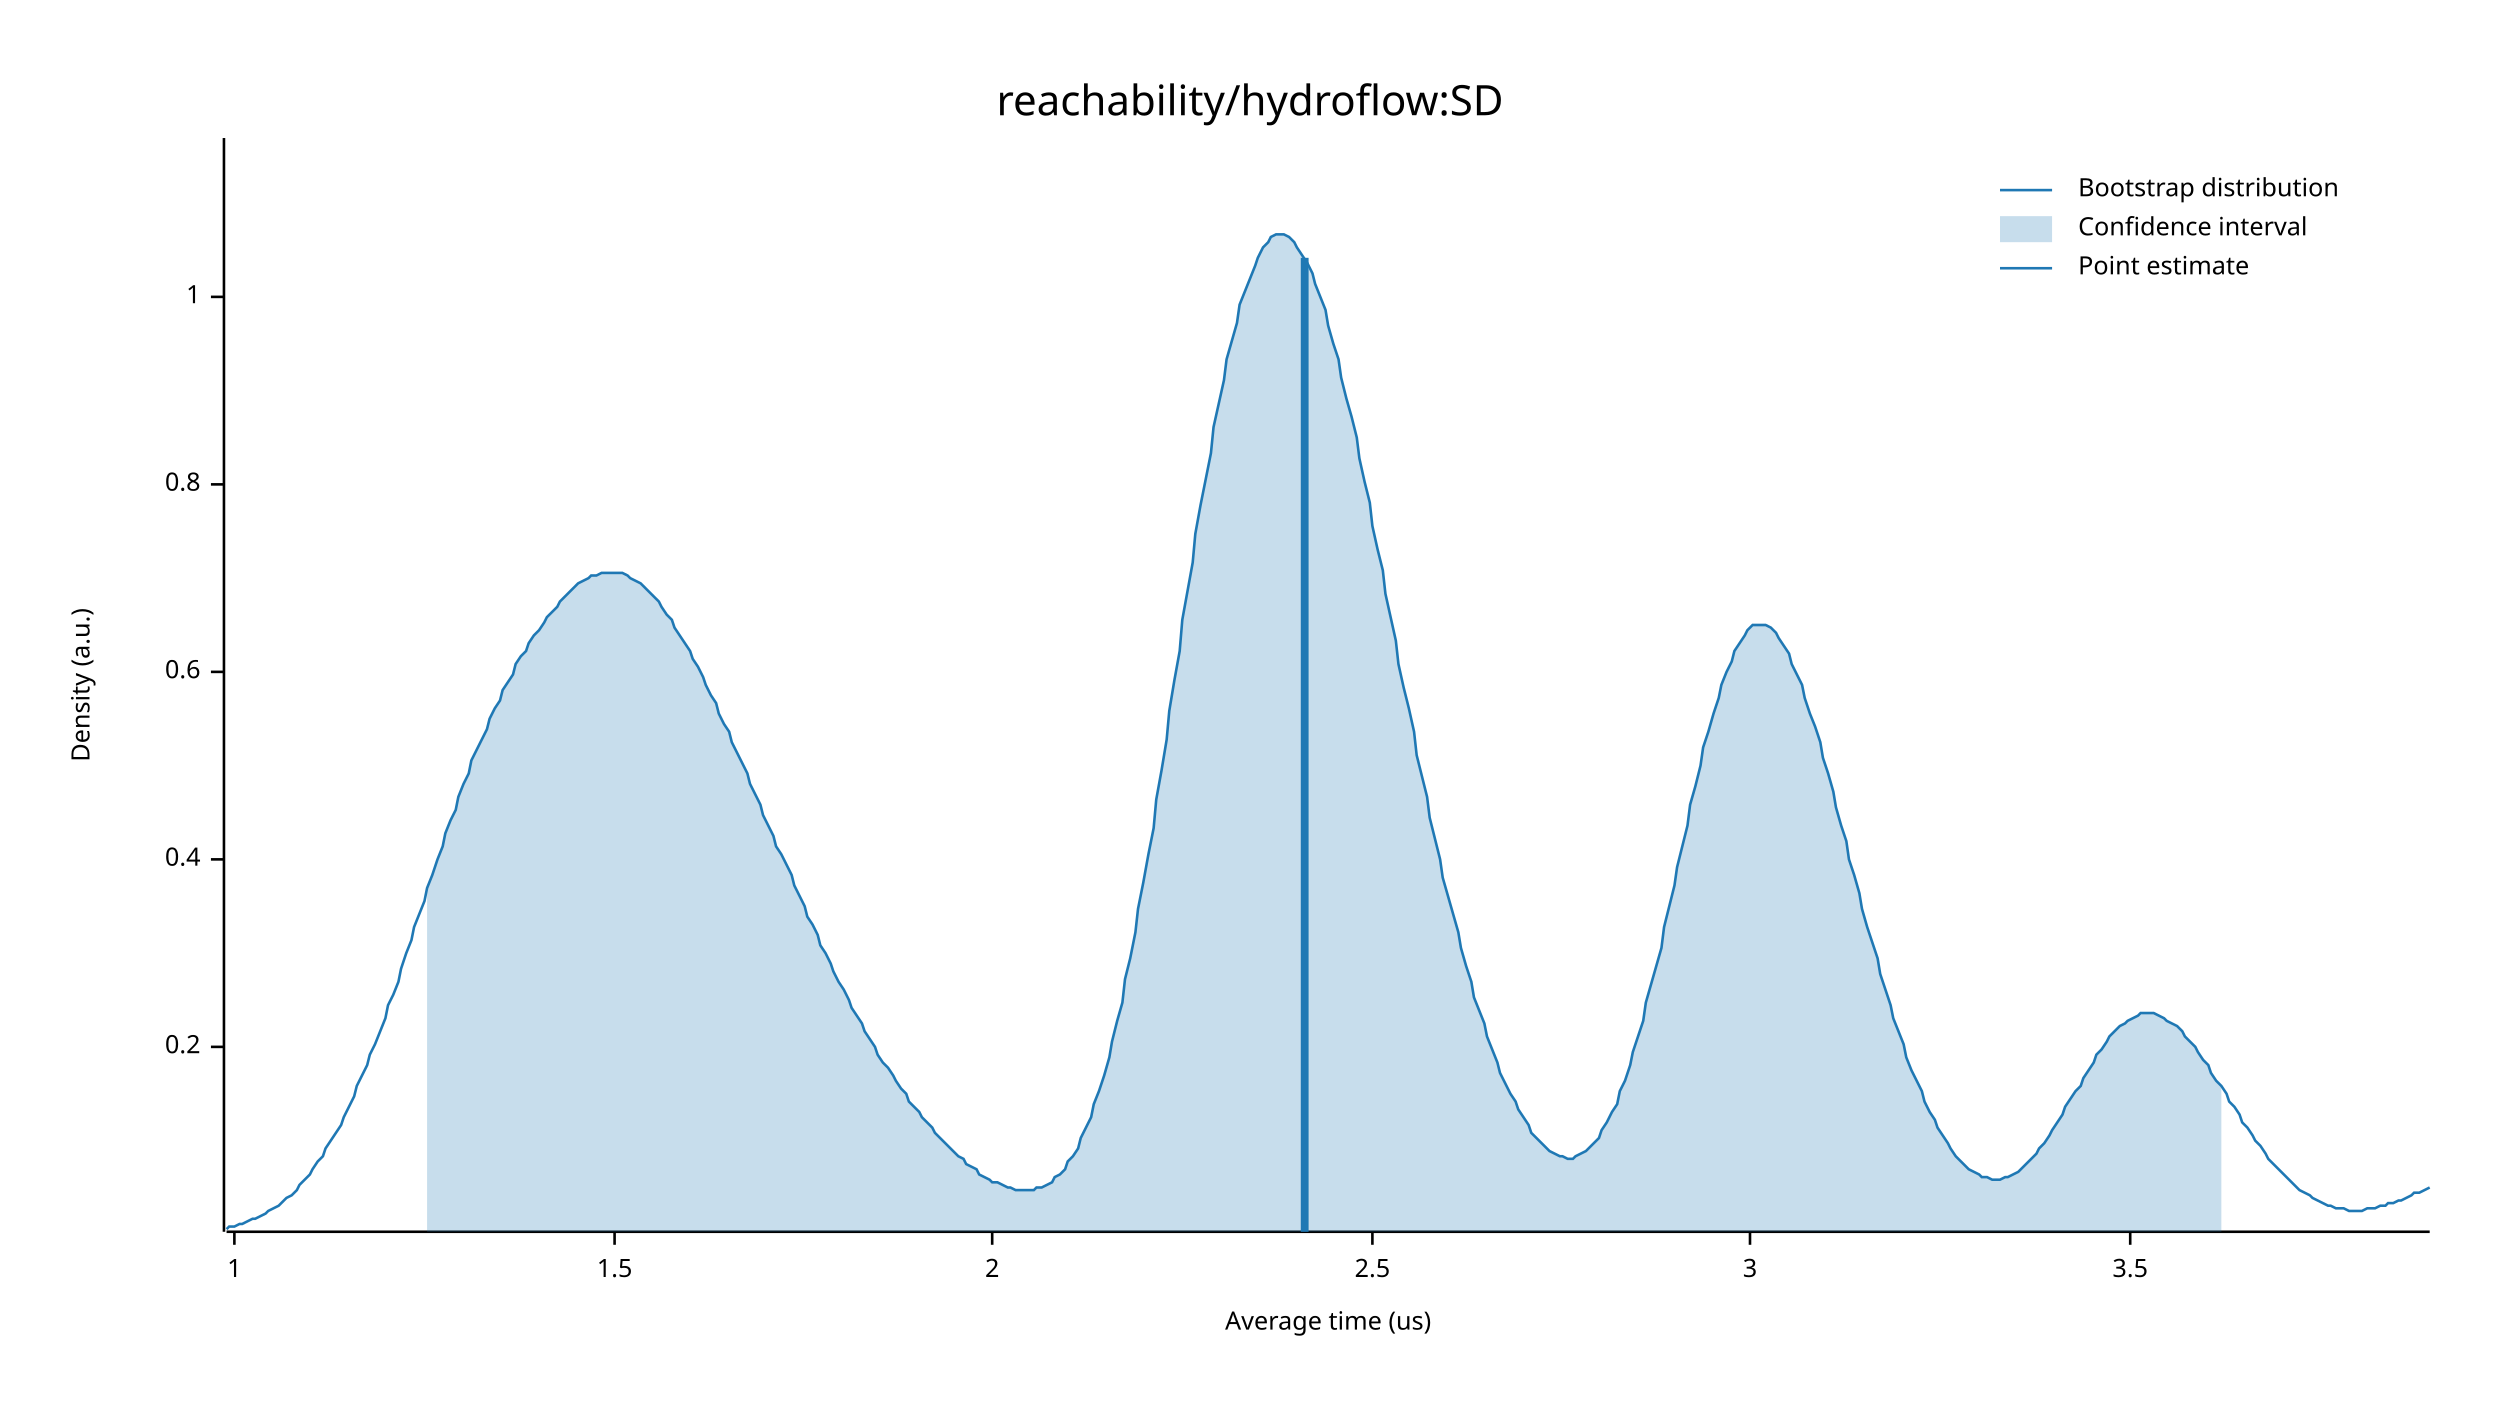
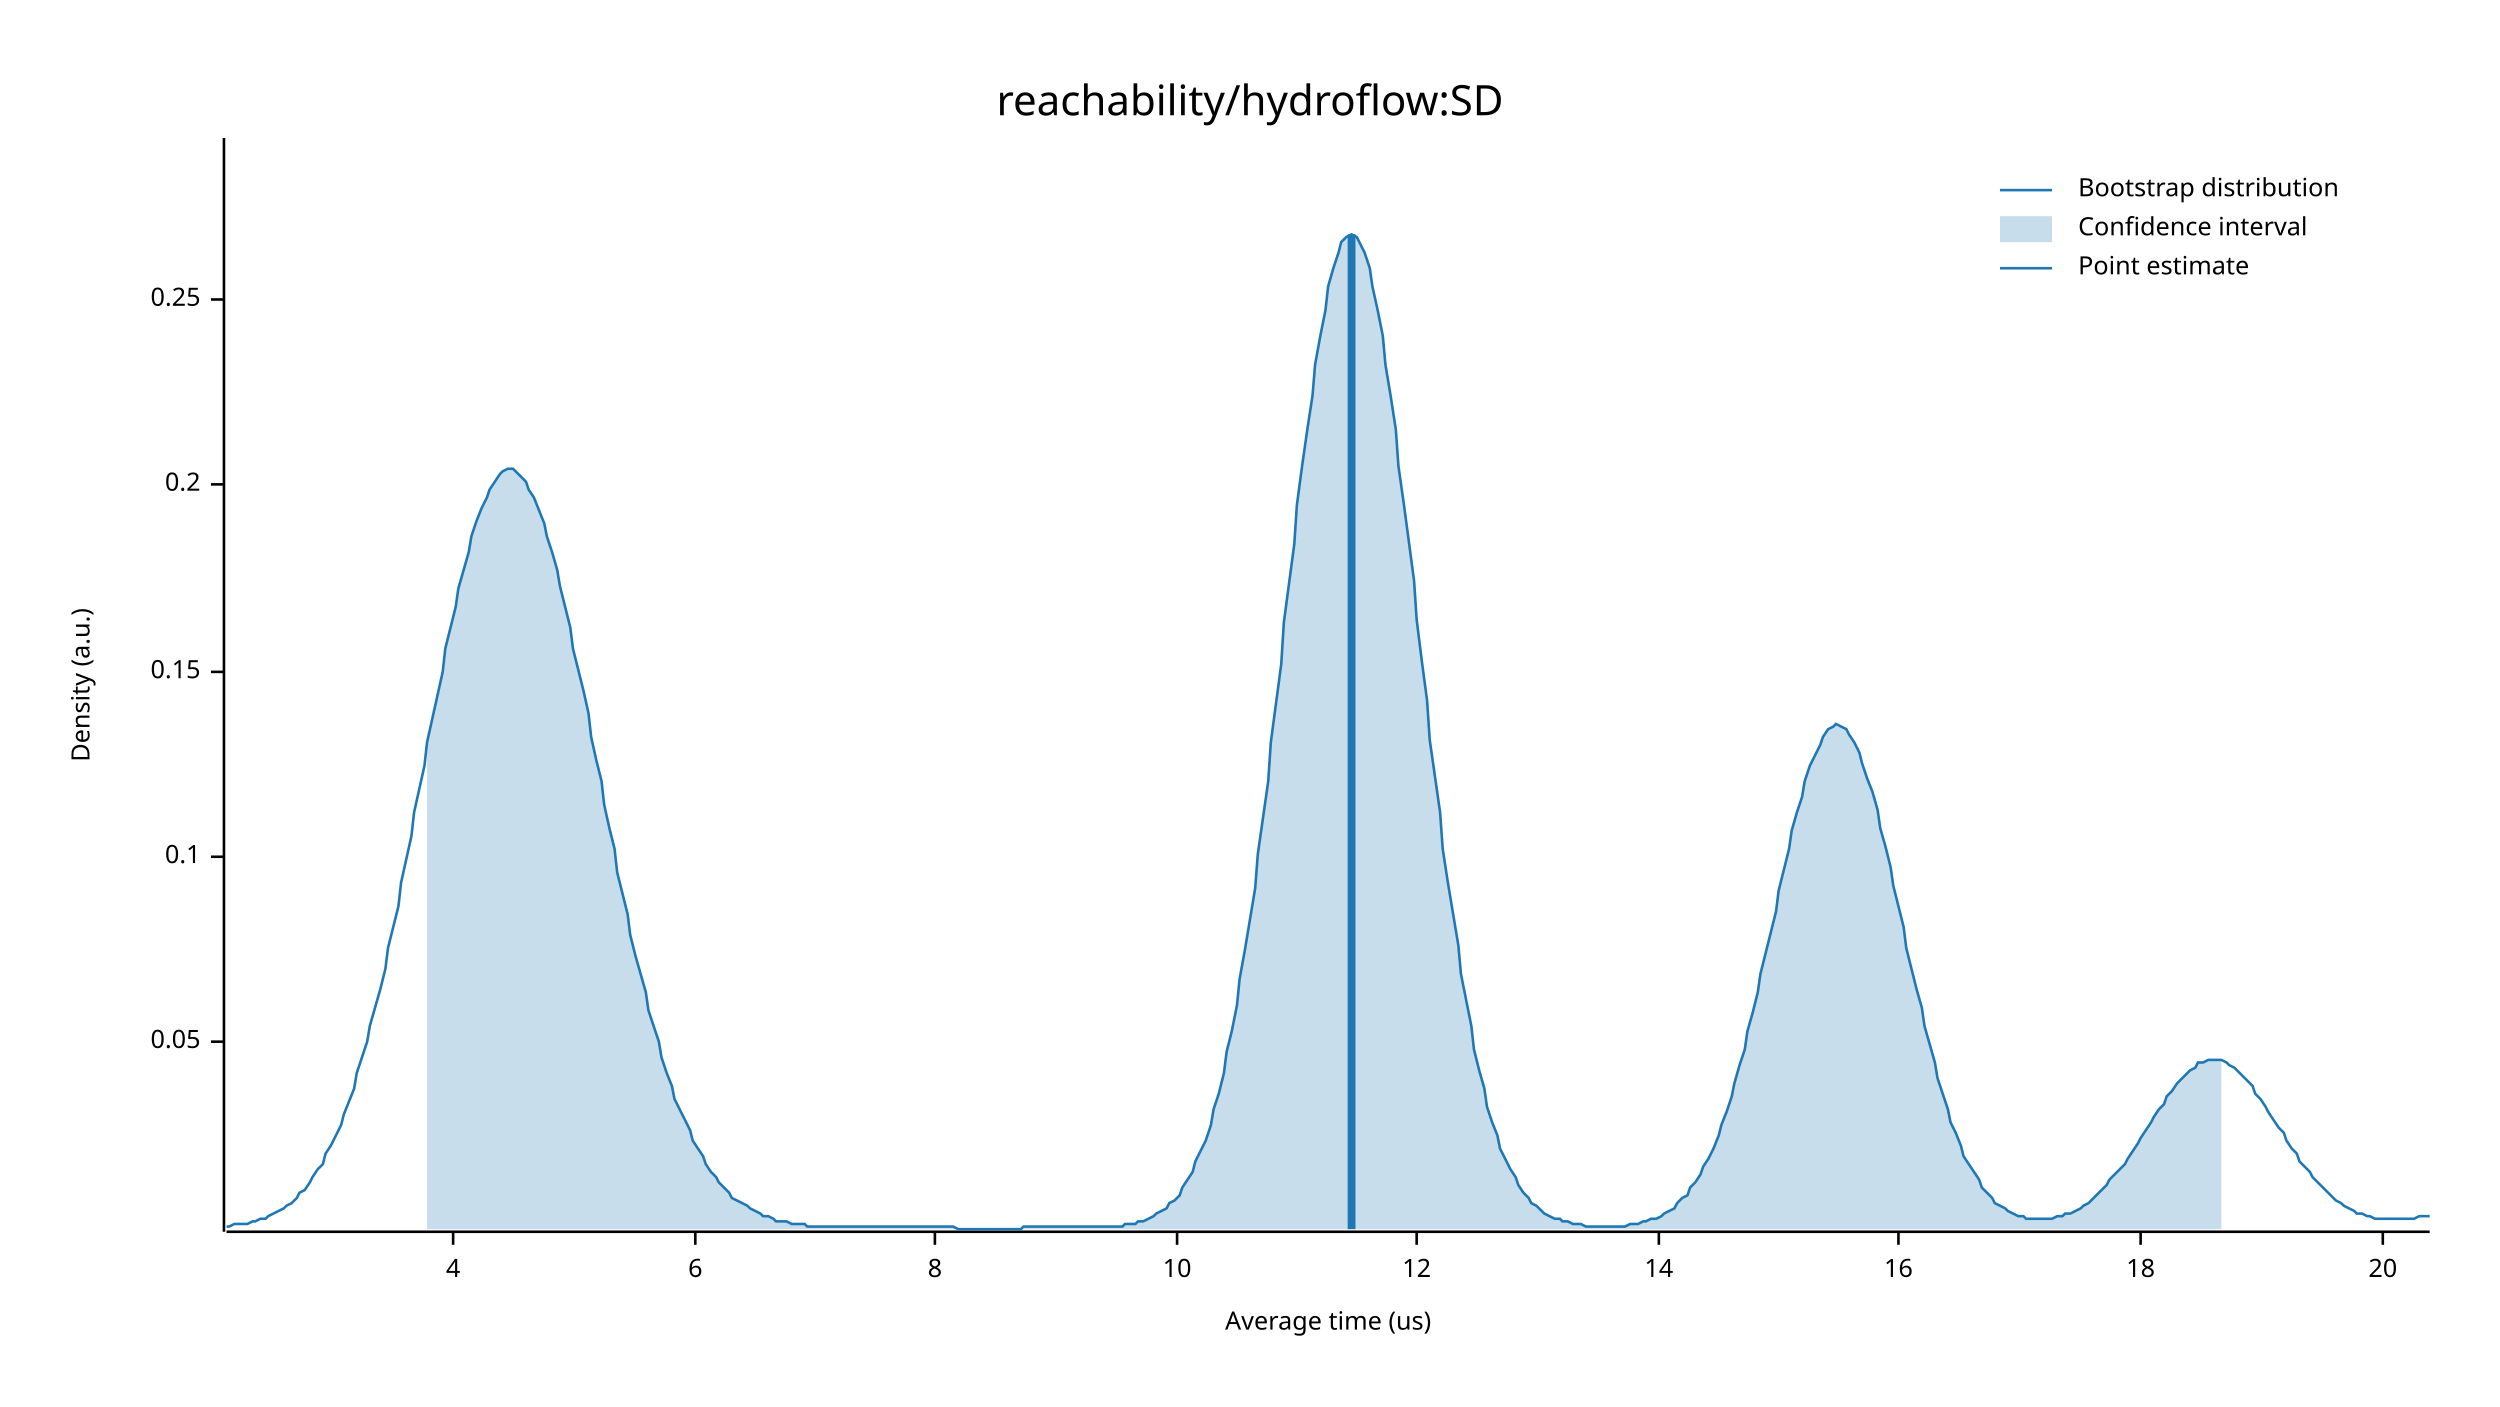
<svg xmlns="http://www.w3.org/2000/svg" width="960" height="540" viewBox="0 0 960 540">
  <text x="480" y="32" dy="0.76em" text-anchor="middle" font-family="sans-serif" font-size="16.129" opacity="1" fill="#000000">
reachability/hydroflow:SD
</text>
  <text x="27" y="263" dy="0.76em" text-anchor="middle" font-family="sans-serif" font-size="9.677" opacity="1" fill="#000000" transform="rotate(270, 27, 263)">
Density (a.u.)
</text>
  <text x="510" y="513" dy="-0.5ex" text-anchor="middle" font-family="sans-serif" font-size="9.677" opacity="1" fill="#000000">
Average time (us)
</text>
  <polyline fill="none" opacity="1" stroke="#000000" stroke-width="1" points="86,53 86,473 " />
-   <text x="77" y="402" dy="0.5ex" text-anchor="end" font-family="sans-serif" font-size="9.677" opacity="1" fill="#000000">
- 0.2
+   <text x="77" y="400" dy="0.5ex" text-anchor="end" font-family="sans-serif" font-size="9.677" opacity="1" fill="#000000">
+ 0.05
</text>
-   <polyline fill="none" opacity="1" stroke="#000000" stroke-width="1" points="81,402 86,402 " />
-   <text x="77" y="330" dy="0.5ex" text-anchor="end" font-family="sans-serif" font-size="9.677" opacity="1" fill="#000000">
- 0.4
+   <polyline fill="none" opacity="1" stroke="#000000" stroke-width="1" points="81,400 86,400 " />
+   <text x="77" y="329" dy="0.5ex" text-anchor="end" font-family="sans-serif" font-size="9.677" opacity="1" fill="#000000">
+ 0.1
</text>
-   <polyline fill="none" opacity="1" stroke="#000000" stroke-width="1" points="81,330 86,330 " />
+   <polyline fill="none" opacity="1" stroke="#000000" stroke-width="1" points="81,329 86,329 " />
  <text x="77" y="258" dy="0.5ex" text-anchor="end" font-family="sans-serif" font-size="9.677" opacity="1" fill="#000000">
- 0.6
+ 0.15
</text>
  <polyline fill="none" opacity="1" stroke="#000000" stroke-width="1" points="81,258 86,258 " />
  <text x="77" y="186" dy="0.5ex" text-anchor="end" font-family="sans-serif" font-size="9.677" opacity="1" fill="#000000">
- 0.8
+ 0.2
</text>
  <polyline fill="none" opacity="1" stroke="#000000" stroke-width="1" points="81,186 86,186 " />
-   <text x="77" y="114" dy="0.5ex" text-anchor="end" font-family="sans-serif" font-size="9.677" opacity="1" fill="#000000">
- 1
+   <text x="77" y="115" dy="0.5ex" text-anchor="end" font-family="sans-serif" font-size="9.677" opacity="1" fill="#000000">
+ 0.25
</text>
-   <polyline fill="none" opacity="1" stroke="#000000" stroke-width="1" points="81,114 86,114 " />
+   <polyline fill="none" opacity="1" stroke="#000000" stroke-width="1" points="81,115 86,115 " />
  <polyline fill="none" opacity="1" stroke="#000000" stroke-width="1" points="87,473 933,473 " />
-   <text x="90" y="483" dy="0.76em" text-anchor="middle" font-family="sans-serif" font-size="9.677" opacity="1" fill="#000000">
- 1
+   <text x="174" y="483" dy="0.76em" text-anchor="middle" font-family="sans-serif" font-size="9.677" opacity="1" fill="#000000">
+ 4
</text>
-   <polyline fill="none" opacity="1" stroke="#000000" stroke-width="1" points="90,473 90,478 " />
-   <text x="236" y="483" dy="0.76em" text-anchor="middle" font-family="sans-serif" font-size="9.677" opacity="1" fill="#000000">
- 1.5
+   <polyline fill="none" opacity="1" stroke="#000000" stroke-width="1" points="174,473 174,478 " />
+   <text x="267" y="483" dy="0.76em" text-anchor="middle" font-family="sans-serif" font-size="9.677" opacity="1" fill="#000000">
+ 6
</text>
-   <polyline fill="none" opacity="1" stroke="#000000" stroke-width="1" points="236,473 236,478 " />
-   <text x="381" y="483" dy="0.76em" text-anchor="middle" font-family="sans-serif" font-size="9.677" opacity="1" fill="#000000">
- 2
+   <polyline fill="none" opacity="1" stroke="#000000" stroke-width="1" points="267,473 267,478 " />
+   <text x="359" y="483" dy="0.76em" text-anchor="middle" font-family="sans-serif" font-size="9.677" opacity="1" fill="#000000">
+ 8
</text>
-   <polyline fill="none" opacity="1" stroke="#000000" stroke-width="1" points="381,473 381,478 " />
-   <text x="527" y="483" dy="0.76em" text-anchor="middle" font-family="sans-serif" font-size="9.677" opacity="1" fill="#000000">
- 2.5
+   <polyline fill="none" opacity="1" stroke="#000000" stroke-width="1" points="359,473 359,478 " />
+   <text x="452" y="483" dy="0.76em" text-anchor="middle" font-family="sans-serif" font-size="9.677" opacity="1" fill="#000000">
+ 10
</text>
-   <polyline fill="none" opacity="1" stroke="#000000" stroke-width="1" points="527,473 527,478 " />
-   <text x="672" y="483" dy="0.76em" text-anchor="middle" font-family="sans-serif" font-size="9.677" opacity="1" fill="#000000">
- 3
+   <polyline fill="none" opacity="1" stroke="#000000" stroke-width="1" points="452,473 452,478 " />
+   <text x="544" y="483" dy="0.76em" text-anchor="middle" font-family="sans-serif" font-size="9.677" opacity="1" fill="#000000">
+ 12
</text>
-   <polyline fill="none" opacity="1" stroke="#000000" stroke-width="1" points="672,473 672,478 " />
-   <text x="818" y="483" dy="0.76em" text-anchor="middle" font-family="sans-serif" font-size="9.677" opacity="1" fill="#000000">
- 3.5
+   <polyline fill="none" opacity="1" stroke="#000000" stroke-width="1" points="544,473 544,478 " />
+   <text x="637" y="483" dy="0.76em" text-anchor="middle" font-family="sans-serif" font-size="9.677" opacity="1" fill="#000000">
+ 14
</text>
-   <polyline fill="none" opacity="1" stroke="#000000" stroke-width="1" points="818,473 818,478 " />
-   <polyline fill="none" opacity="1" stroke="#1F78B4" stroke-width="1" points="87,472 88,471 90,471 92,470 93,470 95,469 97,468 98,468 100,467 102,466 103,465 105,464 107,463 109,461 110,460 112,459 114,457 115,455 117,453 119,451 120,449 122,446 124,444 125,441 127,438 129,435 131,432 132,429 134,425 136,421 137,417 139,413 141,409 142,405 144,401 146,396 148,391 149,386 151,382 153,377 154,372 156,366 158,361 159,356 161,351 163,346 164,341 166,336 168,330 170,325 171,320 173,315 175,311 176,306 178,301 180,297 181,292 183,288 185,284 187,280 188,276 190,272 192,269 193,265 195,262 197,259 198,255 200,252 202,250 203,247 205,244 207,242 209,239 210,237 212,235 214,233 215,231 217,229 219,227 220,226 222,224 224,223 226,222 227,221 229,221 231,220 232,220 234,220 236,220 237,220 239,220 241,221 242,222 244,223 246,224 248,226 249,227 251,229 253,231 254,233 256,236 258,238 259,241 261,244 263,247 265,250 266,253 268,256 270,260 271,263 273,267 275,270 276,274 278,278 280,281 281,285 283,289 285,293 287,297 288,301 290,305 292,309 293,313 295,317 297,321 298,325 300,328 302,332 304,336 305,340 307,344 309,348 310,352 312,355 314,359 315,363 317,366 319,370 320,373 322,377 324,380 326,384 327,387 329,390 331,393 332,396 334,399 336,402 337,405 339,408 341,410 343,413 344,415 346,418 348,420 349,423 351,425 353,427 354,429 356,431 358,433 359,435 361,437 363,439 365,441 366,442 368,444 370,445 371,447 373,448 375,449 376,451 378,452 380,453 381,454 383,454 385,455 387,456 388,456 390,457 392,457 393,457 395,457 397,457 398,456 400,456 402,455 404,454 405,452 407,451 409,449 410,446 412,444 414,441 415,437 417,433 419,429 420,424 422,419 424,413 426,406 427,400 429,392 431,385 432,376 434,368 436,358 437,349 439,339 441,328 443,318 444,307 446,296 448,284 449,273 451,261 453,250 454,238 456,227 458,216 459,205 461,194 463,184 465,174 466,164 468,155 470,146 471,138 473,131 475,124 476,117 478,112 480,107 482,102 483,99 485,95 487,93 488,91 490,90 492,90 493,90 495,91 497,93 498,95 500,98 502,101 504,105 505,109 507,114 509,119 510,125 512,132 514,138 515,145 517,153 519,160 521,168 522,176 524,185 526,193 527,202 529,211 531,219 532,228 534,237 536,246 537,255 539,264 541,272 543,281 544,290 546,298 548,306 549,314 551,322 553,330 554,337 556,344 558,351 560,358 561,364 563,371 565,377 566,383 568,388 570,393 571,398 573,403 575,408 576,412 578,416 580,420 582,423 583,426 585,429 587,432 588,435 590,437 592,439 593,440 595,442 597,443 599,444 600,444 602,445 604,445 605,444 607,443 609,442 610,441 612,439 614,437 615,434 617,431 619,427 621,424 622,419 624,415 626,409 627,404 629,398 631,392 632,385 634,378 636,371 638,364 639,356 641,348 643,340 644,333 646,325 648,317 649,309 651,302 653,294 654,287 656,281 658,274 660,268 661,263 663,258 665,254 666,250 668,247 670,244 671,242 673,240 675,240 676,240 678,240 680,241 682,243 683,245 685,248 687,251 688,255 690,259 692,263 693,268 695,274 697,279 699,285 700,291 702,297 704,304 705,310 707,317 709,323 710,330 712,336 714,343 715,349 717,356 719,362 721,368 722,374 724,380 726,386 727,391 729,396 731,401 732,406 734,411 736,415 738,419 739,423 741,427 743,430 744,433 746,436 748,439 749,441 751,444 753,446 754,447 756,449 758,450 760,451 761,452 763,452 765,453 766,453 768,453 770,452 771,452 773,451 775,450 777,448 778,447 780,445 782,443 783,441 785,439 787,436 788,434 790,431 792,428 793,425 795,422 797,419 799,417 800,414 802,411 804,408 805,405 807,403 809,400 810,398 812,396 814,394 816,393 817,392 819,391 821,390 822,389 824,389 826,389 827,389 829,390 831,391 832,392 834,393 836,394 838,396 839,398 841,400 843,402 844,404 846,407 848,409 849,412 851,415 853,417 855,420 856,423 858,425 860,428 861,431 863,433 865,436 866,438 868,440 870,443 871,445 873,447 875,449 877,451 878,452 880,454 882,456 883,457 885,458 887,459 888,460 890,461 892,462 894,463 895,463 897,464 899,464 900,464 902,465 904,465 905,465 907,465 909,464 910,464 912,464 914,463 916,463 917,462 919,462 921,461 922,461 924,460 926,459 927,458 929,458 931,457 933,456 " />
-   <polygon opacity="0.25" fill="#1F78B4" points="164,341 166,336 168,330 170,325 171,320 173,315 175,311 176,306 178,301 180,297 181,292 183,288 185,284 187,280 188,276 190,272 192,269 193,265 195,262 197,259 198,255 200,252 202,250 203,247 205,244 207,242 209,239 210,237 212,235 214,233 215,231 217,229 219,227 220,226 222,224 224,223 226,222 227,221 229,221 231,220 232,220 234,220 236,220 237,220 239,220 241,221 242,222 244,223 246,224 248,226 249,227 251,229 253,231 254,233 256,236 258,238 259,241 261,244 263,247 265,250 266,253 268,256 270,260 271,263 273,267 275,270 276,274 278,278 280,281 281,285 283,289 285,293 287,297 288,301 290,305 292,309 293,313 295,317 297,321 298,325 300,328 302,332 304,336 305,340 307,344 309,348 310,352 312,355 314,359 315,363 317,366 319,370 320,373 322,377 324,380 326,384 327,387 329,390 331,393 332,396 334,399 336,402 337,405 339,408 341,410 343,413 344,415 346,418 348,420 349,423 351,425 353,427 354,429 356,431 358,433 359,435 361,437 363,439 365,441 366,442 368,444 370,445 371,447 373,448 375,449 376,451 378,452 380,453 381,454 383,454 385,455 387,456 388,456 390,457 392,457 393,457 395,457 397,457 398,456 400,456 402,455 404,454 405,452 407,451 409,449 410,446 412,444 414,441 415,437 417,433 419,429 420,424 422,419 424,413 426,406 427,400 429,392 431,385 432,376 434,368 436,358 437,349 439,339 441,328 443,318 444,307 446,296 448,284 449,273 451,261 453,250 454,238 456,227 458,216 459,205 461,194 463,184 465,174 466,164 468,155 470,146 471,138 473,131 475,124 476,117 478,112 480,107 482,102 483,99 485,95 487,93 488,91 490,90 492,90 493,90 495,91 497,93 498,95 500,98 502,101 504,105 505,109 507,114 509,119 510,125 512,132 514,138 515,145 517,153 519,160 521,168 522,176 524,185 526,193 527,202 529,211 531,219 532,228 534,237 536,246 537,255 539,264 541,272 543,281 544,290 546,298 548,306 549,314 551,322 553,330 554,337 556,344 558,351 560,358 561,364 563,371 565,377 566,383 568,388 570,393 571,398 573,403 575,408 576,412 578,416 580,420 582,423 583,426 585,429 587,432 588,435 590,437 592,439 593,440 595,442 597,443 599,444 600,444 602,445 604,445 605,444 607,443 609,442 610,441 612,439 614,437 615,434 617,431 619,427 621,424 622,419 624,415 626,409 627,404 629,398 631,392 632,385 634,378 636,371 638,364 639,356 641,348 643,340 644,333 646,325 648,317 649,309 651,302 653,294 654,287 656,281 658,274 660,268 661,263 663,258 665,254 666,250 668,247 670,244 671,242 673,240 675,240 676,240 678,240 680,241 682,243 683,245 685,248 687,251 688,255 690,259 692,263 693,268 695,274 697,279 699,285 700,291 702,297 704,304 705,310 707,317 709,323 710,330 712,336 714,343 715,349 717,356 719,362 721,368 722,374 724,380 726,386 727,391 729,396 731,401 732,406 734,411 736,415 738,419 739,423 741,427 743,430 744,433 746,436 748,439 749,441 751,444 753,446 754,447 756,449 758,450 760,451 761,452 763,452 765,453 766,453 768,453 770,452 771,452 773,451 775,450 777,448 778,447 780,445 782,443 783,441 785,439 787,436 788,434 790,431 792,428 793,425 795,422 797,419 799,417 800,414 802,411 804,408 805,405 807,403 809,400 810,398 812,396 814,394 816,393 817,392 819,391 821,390 822,389 824,389 826,389 827,389 829,390 831,391 832,392 834,393 836,394 838,396 839,398 841,400 843,402 844,404 846,407 848,409 849,412 851,415 853,417 853,473 164,473 " />
-   <polyline fill="none" opacity="1" stroke="#1F78B4" stroke-width="3" points="501,473 501,99 " />
+   <polyline fill="none" opacity="1" stroke="#000000" stroke-width="1" points="637,473 637,478 " />
+   <text x="729" y="483" dy="0.76em" text-anchor="middle" font-family="sans-serif" font-size="9.677" opacity="1" fill="#000000">
+ 16
+ </text>
+   <polyline fill="none" opacity="1" stroke="#000000" stroke-width="1" points="729,473 729,478 " />
+   <text x="822" y="483" dy="0.76em" text-anchor="middle" font-family="sans-serif" font-size="9.677" opacity="1" fill="#000000">
+ 18
+ </text>
+   <polyline fill="none" opacity="1" stroke="#000000" stroke-width="1" points="822,473 822,478 " />
+   <text x="915" y="483" dy="0.76em" text-anchor="middle" font-family="sans-serif" font-size="9.677" opacity="1" fill="#000000">
+ 20
+ </text>
+   <polyline fill="none" opacity="1" stroke="#000000" stroke-width="1" points="915,473 915,478 " />
+   <polyline fill="none" opacity="1" stroke="#1F78B4" stroke-width="1" points="87,471 88,471 90,470 92,470 93,470 95,470 97,469 98,469 100,468 102,468 103,467 105,466 107,465 109,464 110,463 112,462 114,460 115,458 117,457 119,454 120,452 122,449 124,447 125,443 127,440 129,436 131,432 132,428 134,423 136,418 137,412 139,406 141,400 142,394 144,387 146,380 148,372 149,364 151,356 153,348 154,339 156,330 158,321 159,312 161,303 163,294 164,285 166,276 168,267 170,258 171,249 173,241 175,233 176,226 178,219 180,212 181,206 183,200 185,195 187,191 188,188 190,185 192,182 193,181 195,180 197,180 198,181 200,183 202,185 203,188 205,191 207,196 209,201 210,206 212,212 214,219 215,225 217,233 219,241 220,249 222,257 224,265 226,274 227,283 229,292 231,300 232,309 234,318 236,326 237,335 239,343 241,351 242,359 244,367 246,374 248,381 249,388 251,394 253,400 254,406 256,412 258,417 259,422 261,426 263,430 265,434 266,438 268,441 270,444 271,447 273,450 275,452 276,454 278,456 280,458 281,460 283,461 285,462 287,463 288,464 290,465 292,466 293,467 295,467 297,468 298,469 300,469 302,469 304,470 305,470 307,470 309,470 310,471 312,471 314,471 315,471 317,471 319,471 320,471 322,471 324,471 326,471 327,471 329,471 331,471 332,471 334,471 336,471 337,471 339,471 341,471 343,471 344,471 346,471 348,471 349,471 351,471 353,471 354,471 356,471 358,471 359,471 361,471 363,471 365,471 366,471 368,472 370,472 371,472 373,472 375,472 376,472 378,472 380,472 381,472 383,472 385,472 387,472 388,472 390,472 392,472 393,471 395,471 397,471 398,471 400,471 402,471 404,471 405,471 407,471 409,471 410,471 412,471 414,471 415,471 417,471 419,471 420,471 422,471 424,471 426,471 427,471 429,471 431,471 432,470 434,470 436,470 437,469 439,469 441,468 443,467 444,466 446,465 448,464 449,462 451,461 453,459 454,456 456,453 458,450 459,446 461,442 463,438 465,432 466,426 468,420 470,412 471,404 473,396 475,386 476,376 478,365 480,353 482,341 483,328 485,314 487,300 488,285 490,270 492,255 493,239 495,224 497,209 498,194 500,179 502,165 504,152 505,140 507,129 509,119 510,110 512,103 514,97 515,93 517,91 519,90 521,91 522,93 524,97 526,103 527,110 529,119 531,129 532,140 534,152 536,165 537,179 539,193 541,208 543,223 544,238 546,254 548,269 549,284 551,298 553,312 554,326 556,339 558,351 560,363 561,374 563,384 565,394 566,403 568,411 570,418 571,425 573,431 575,436 576,441 578,445 580,449 582,452 583,455 585,458 587,460 588,462 590,463 592,465 593,466 595,467 597,468 599,468 600,469 602,469 604,470 605,470 607,470 609,471 610,471 612,471 614,471 615,471 617,471 619,471 621,471 622,471 624,471 626,470 627,470 629,470 631,469 632,469 634,468 636,468 638,467 639,466 641,465 643,464 644,462 646,460 648,459 649,456 651,454 653,451 654,448 656,445 658,441 660,436 661,432 663,427 665,421 666,416 668,409 670,403 671,396 673,389 675,381 676,374 678,366 680,358 682,350 683,342 685,334 687,326 688,319 690,312 692,306 693,300 695,294 697,290 699,286 700,283 702,280 704,279 705,278 707,279 709,280 710,282 712,285 714,289 715,293 717,299 719,304 721,311 722,318 724,325 726,333 727,340 729,348 731,356 732,364 734,372 736,380 738,387 739,394 741,401 743,408 744,414 746,420 748,426 749,431 751,435 753,440 754,444 756,447 758,450 760,453 761,456 763,458 765,460 766,462 768,463 770,464 771,465 773,466 775,467 777,467 778,468 780,468 782,468 783,468 785,468 787,468 788,468 790,467 792,467 793,466 795,466 797,465 799,464 800,463 802,462 804,460 805,459 807,457 809,455 810,453 812,451 814,449 816,447 817,445 819,442 821,439 822,437 824,434 826,431 827,429 829,426 831,424 832,421 834,419 836,416 838,414 839,413 841,411 843,410 844,408 846,408 848,407 849,407 851,407 853,407 855,408 856,409 858,410 860,412 861,413 863,415 865,417 866,420 868,422 870,425 871,427 873,430 875,433 877,435 878,438 880,441 882,443 883,446 885,448 887,450 888,452 890,454 892,456 894,458 895,459 897,461 899,462 900,463 902,464 904,465 905,466 907,466 909,467 910,467 912,468 914,468 916,468 917,468 919,468 921,468 922,468 924,468 926,468 927,468 929,467 931,467 933,467 " />
+   <polygon opacity="0.25" fill="#1F78B4" points="164,285 166,276 168,267 170,258 171,249 173,241 175,233 176,226 178,219 180,212 181,206 183,200 185,195 187,191 188,188 190,185 192,182 193,181 195,180 197,180 198,181 200,183 202,185 203,188 205,191 207,196 209,201 210,206 212,212 214,219 215,225 217,233 219,241 220,249 222,257 224,265 226,274 227,283 229,292 231,300 232,309 234,318 236,326 237,335 239,343 241,351 242,359 244,367 246,374 248,381 249,388 251,394 253,400 254,406 256,412 258,417 259,422 261,426 263,430 265,434 266,438 268,441 270,444 271,447 273,450 275,452 276,454 278,456 280,458 281,460 283,461 285,462 287,463 288,464 290,465 292,466 293,467 295,467 297,468 298,469 300,469 302,469 304,470 305,470 307,470 309,470 310,471 312,471 314,471 315,471 317,471 319,471 320,471 322,471 324,471 326,471 327,471 329,471 331,471 332,471 334,471 336,471 337,471 339,471 341,471 343,471 344,471 346,471 348,471 349,471 351,471 353,471 354,471 356,471 358,471 359,471 361,471 363,471 365,471 366,471 368,472 370,472 371,472 373,472 375,472 376,472 378,472 380,472 381,472 383,472 385,472 387,472 388,472 390,472 392,472 393,471 395,471 397,471 398,471 400,471 402,471 404,471 405,471 407,471 409,471 410,471 412,471 414,471 415,471 417,471 419,471 420,471 422,471 424,471 426,471 427,471 429,471 431,471 432,470 434,470 436,470 437,469 439,469 441,468 443,467 444,466 446,465 448,464 449,462 451,461 453,459 454,456 456,453 458,450 459,446 461,442 463,438 465,432 466,426 468,420 470,412 471,404 473,396 475,386 476,376 478,365 480,353 482,341 483,328 485,314 487,300 488,285 490,270 492,255 493,239 495,224 497,209 498,194 500,179 502,165 504,152 505,140 507,129 509,119 510,110 512,103 514,97 515,93 517,91 519,90 521,91 522,93 524,97 526,103 527,110 529,119 531,129 532,140 534,152 536,165 537,179 539,193 541,208 543,223 544,238 546,254 548,269 549,284 551,298 553,312 554,326 556,339 558,351 560,363 561,374 563,384 565,394 566,403 568,411 570,418 571,425 573,431 575,436 576,441 578,445 580,449 582,452 583,455 585,458 587,460 588,462 590,463 592,465 593,466 595,467 597,468 599,468 600,469 602,469 604,470 605,470 607,470 609,471 610,471 612,471 614,471 615,471 617,471 619,471 621,471 622,471 624,471 626,470 627,470 629,470 631,469 632,469 634,468 636,468 638,467 639,466 641,465 643,464 644,462 646,460 648,459 649,456 651,454 653,451 654,448 656,445 658,441 660,436 661,432 663,427 665,421 666,416 668,409 670,403 671,396 673,389 675,381 676,374 678,366 680,358 682,350 683,342 685,334 687,326 688,319 690,312 692,306 693,300 695,294 697,290 699,286 700,283 702,280 704,279 705,278 707,279 709,280 710,282 712,285 714,289 715,293 717,299 719,304 721,311 722,318 724,325 726,333 727,340 729,348 731,356 732,364 734,372 736,380 738,387 739,394 741,401 743,408 744,414 746,420 748,426 749,431 751,435 753,440 754,444 756,447 758,450 760,453 761,456 763,458 765,460 766,462 768,463 770,464 771,465 773,466 775,467 777,467 778,468 780,468 782,468 783,468 785,468 787,468 788,468 790,467 792,467 793,466 795,466 797,465 799,464 800,463 802,462 804,460 805,459 807,457 809,455 810,453 812,451 814,449 816,447 817,445 819,442 821,439 822,437 824,434 826,431 827,429 829,426 831,424 832,421 834,419 836,416 838,414 839,413 841,411 843,410 844,408 846,408 848,407 849,407 851,407 853,407 853,472 164,472 " />
+   <polyline fill="none" opacity="1" stroke="#1F78B4" stroke-width="3" points="519,472 519,90 " />
  <text x="798" y="68" dy="0.76em" text-anchor="start" font-family="sans-serif" font-size="9.677" opacity="1" fill="#000000">
Bootstrap distribution
</text>
  <text x="798" y="83" dy="0.76em" text-anchor="start" font-family="sans-serif" font-size="9.677" opacity="1" fill="#000000">
Confidence interval
</text>
  <text x="798" y="98" dy="0.76em" text-anchor="start" font-family="sans-serif" font-size="9.677" opacity="1" fill="#000000">
Point estimate
</text>
  <polyline fill="none" opacity="1" stroke="#1F78B4" stroke-width="1" points="768,73 788,73 " />
  <rect x="768" y="83" width="20" height="10" opacity="0.25" fill="#1F78B4" stroke="none" />
  <polyline fill="none" opacity="1" stroke="#1F78B4" stroke-width="1" points="768,103 788,103 " />
</svg>
